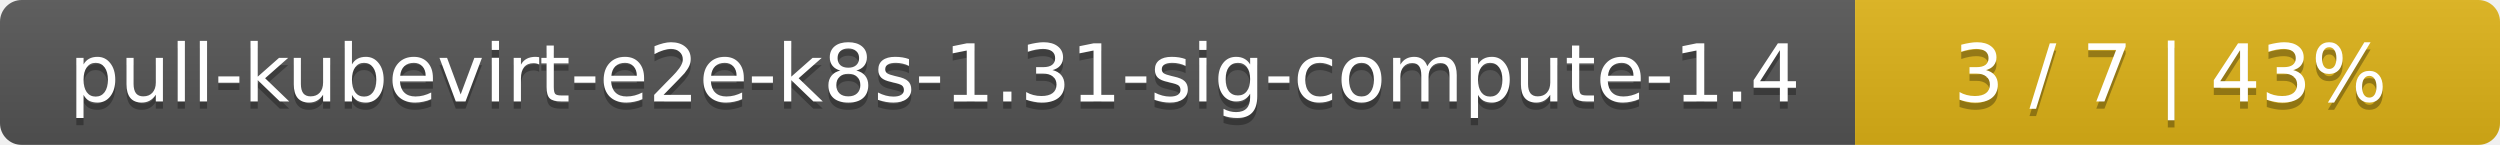
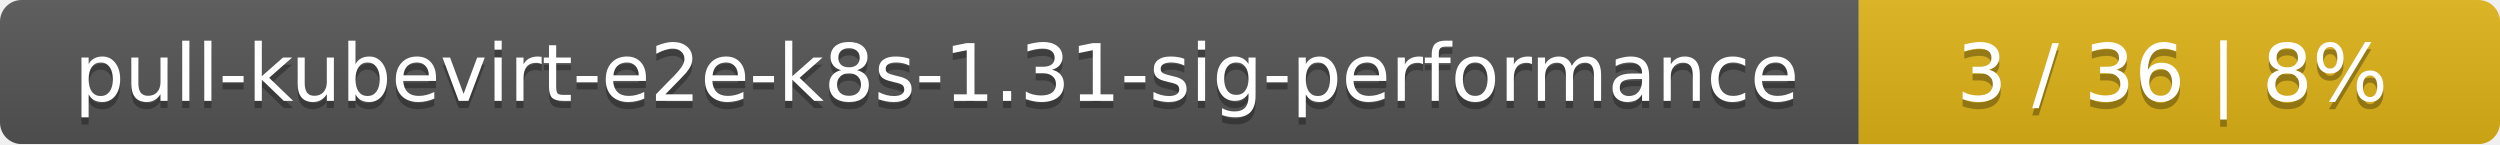
- <svg xmlns="http://www.w3.org/2000/svg" width="345" height="20">
+ <svg xmlns="http://www.w3.org/2000/svg" width="347" height="20">
  <linearGradient id="smooth" x2="0" y2="100%">
    <stop offset="0" stop-color="#bbb" stop-opacity=".1" />
    <stop offset="1" stop-opacity=".1" />
  </linearGradient>
  <mask id="round">
-     <rect width="345" height="20" rx="3" fill="#fff" />
+     <rect width="347" height="20" rx="3" fill="#fff" />
  </mask>
  <g mask="url(#round)">
-     <rect width="256" height="20" fill="#555" />
-     <rect x="256" width="89" height="20" fill="#dfb317" />
-     <rect width="345" height="20" fill="url(#smooth)" />
+     <rect width="258" height="20" fill="#555" />
+     <rect x="258" width="89" height="20" fill="#dfb317" />
+     <rect width="347" height="20" fill="url(#smooth)" />
  </g>
  <g fill="#fff" text-anchor="middle" font-family="DejaVu Sans,Verdana,Geneva,sans-serif" font-size="11">
-     <text x="129" y="15" fill="#010101" fill-opacity=".3">pull-kubevirt-e2e-k8s-1.31-sig-compute-1.4</text>
-     <text x="129" y="14">pull-kubevirt-e2e-k8s-1.31-sig-compute-1.4</text>
-     <text x="299.5" y="15" fill="#010101" fill-opacity=".3">3 / 7    |    43%</text>
-     <text x="299.5" y="14">3 / 7    |    43%</text>
+     <text x="130" y="15" fill="#010101" fill-opacity=".3">pull-kubevirt-e2e-k8s-1.31-sig-performance</text>
+     <text x="130" y="14">pull-kubevirt-e2e-k8s-1.31-sig-performance</text>
+     <text x="301.5" y="15" fill="#010101" fill-opacity=".3">3 / 36    |    8%</text>
+     <text x="301.5" y="14">3 / 36    |    8%</text>
  </g>
</svg>
